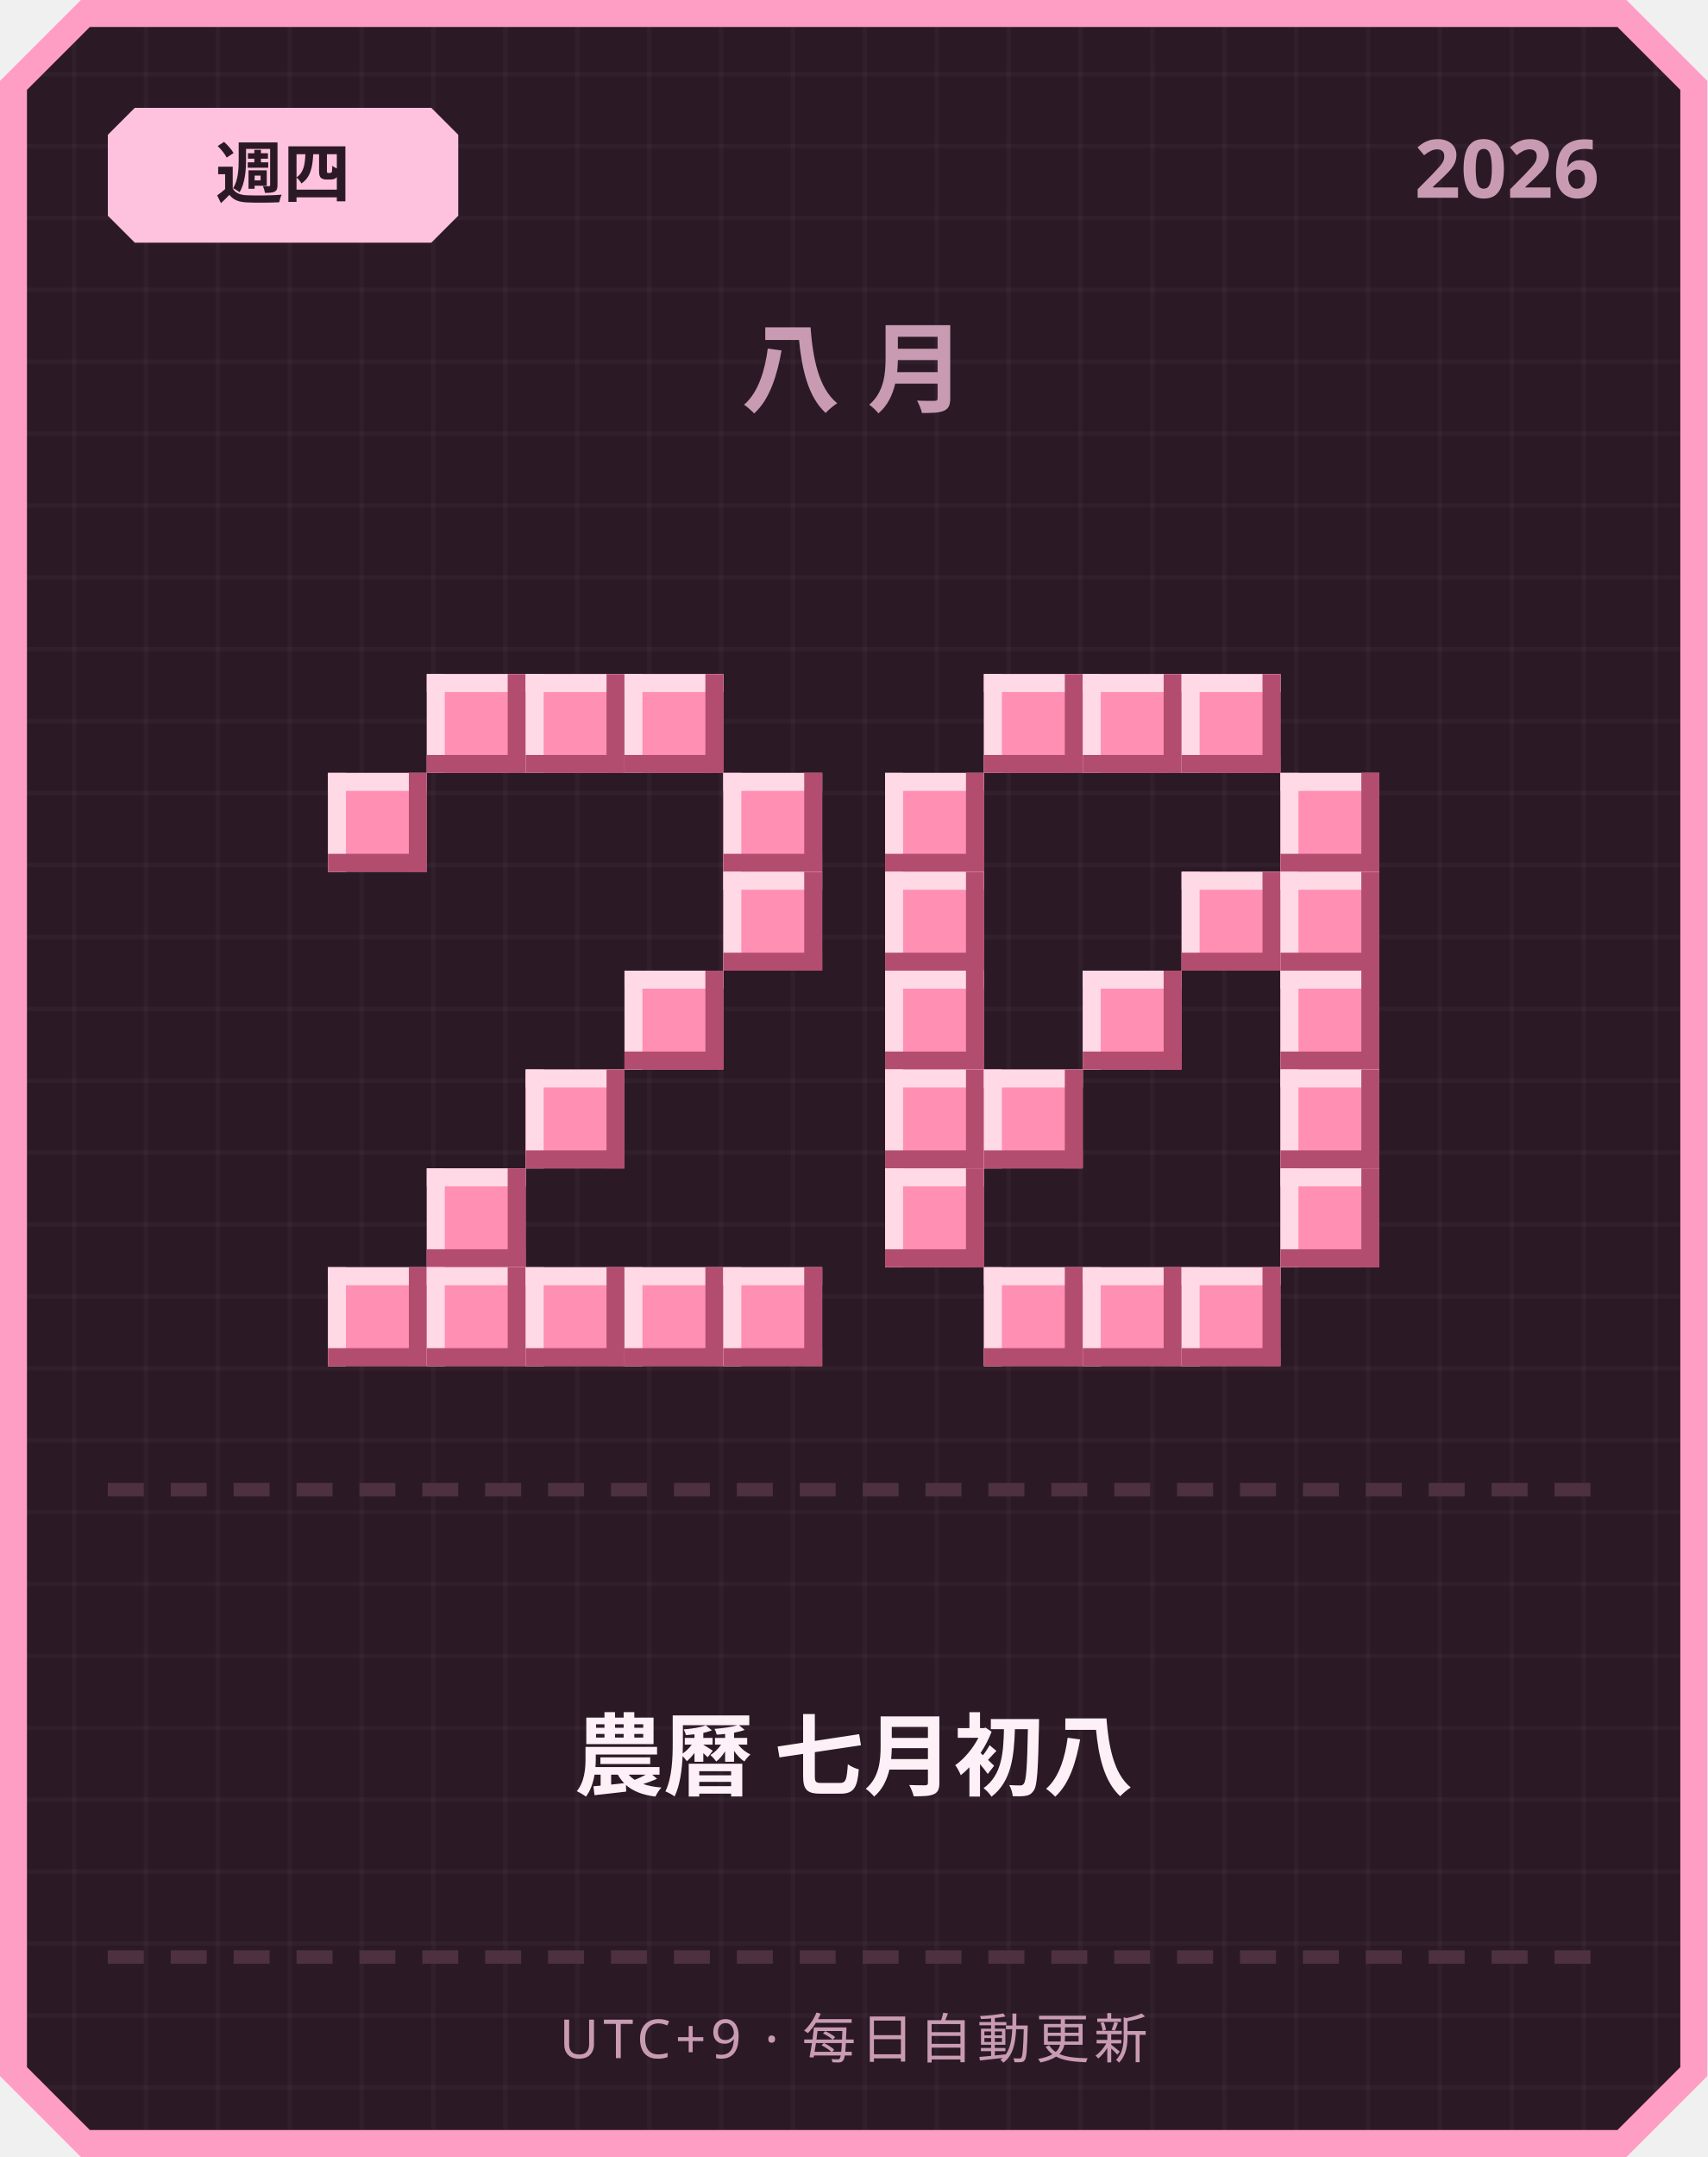
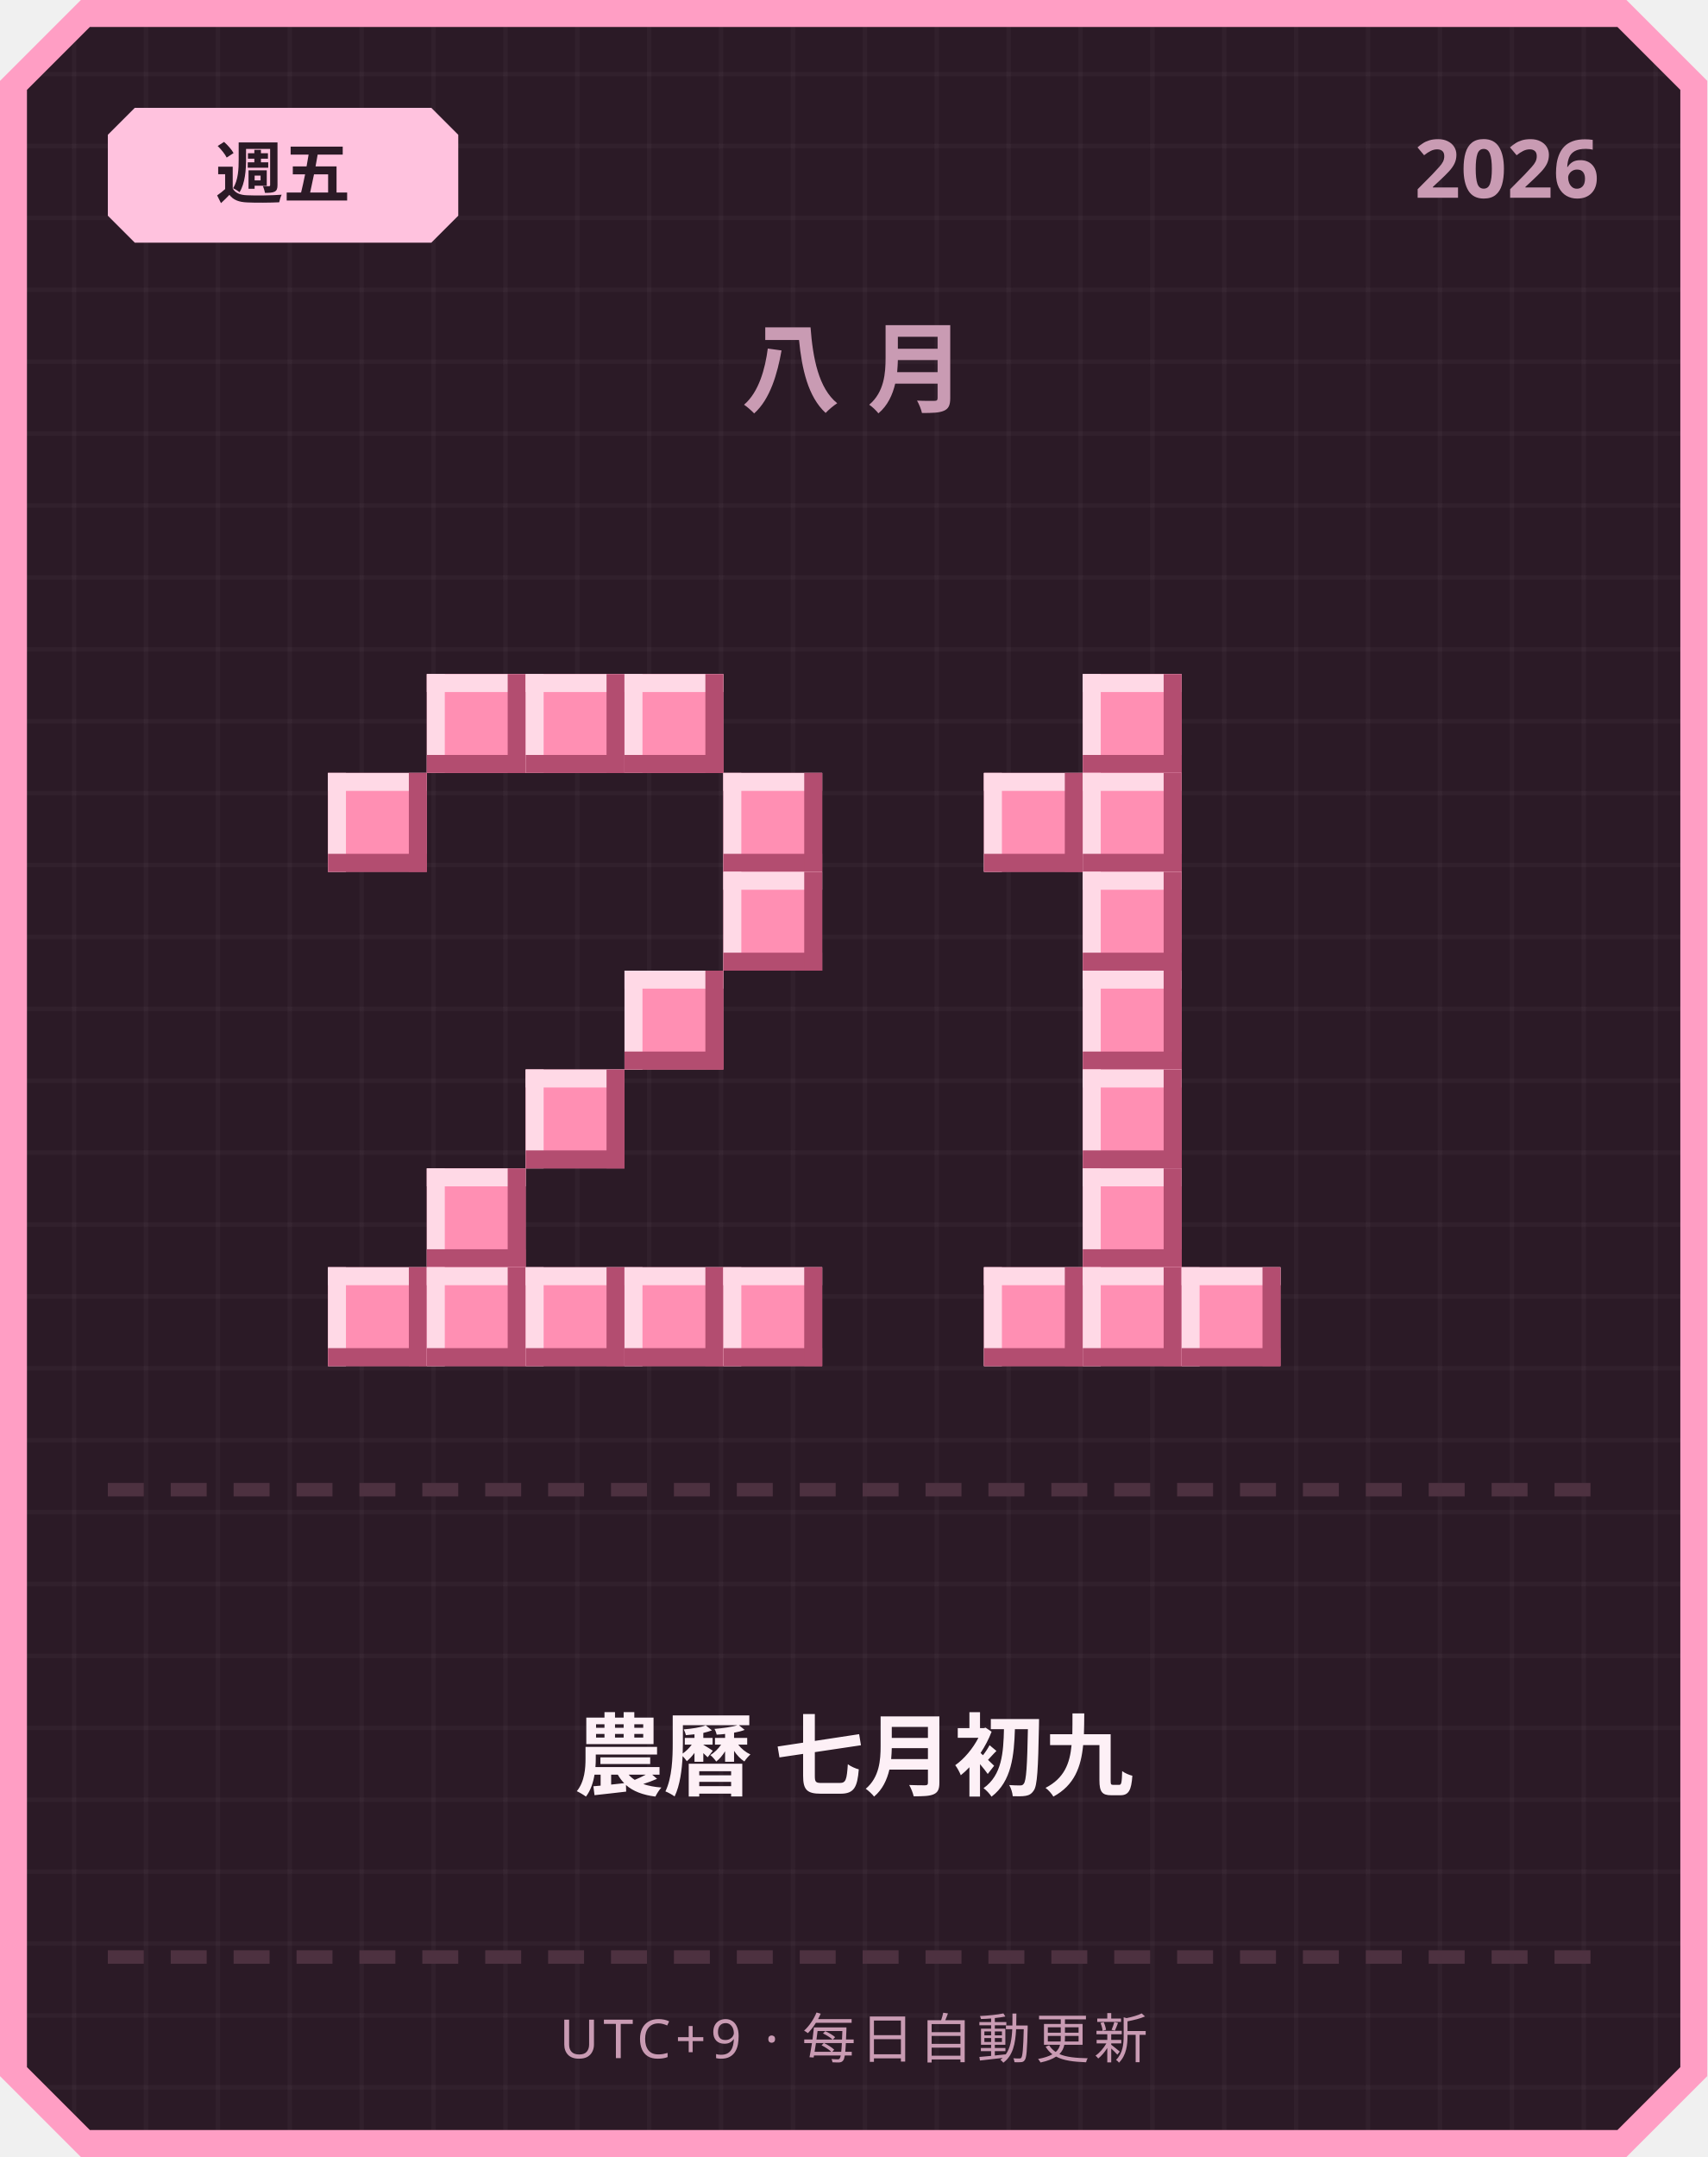
<svg xmlns="http://www.w3.org/2000/svg" width="380" height="480" viewBox="0 0 380 480">
  <defs>
    <pattern id="grid" width="16" height="16" patternUnits="userSpaceOnUse">
      <rect width="16" height="16" fill="#2b1a26" />
      <rect width="1" height="16" fill="#ffffff" opacity="0.03" />
      <rect width="16" height="1" fill="#ffffff" opacity="0.03" />
    </pattern>
  </defs>
  <path d="M 18,0 L 362,0 L 380,18 L 380,462 L 362,480 L 18,480 L 0,462 L 0,18 Z" fill="#ff9ec4" />
  <path d="M 20,6 L 360,6 L 374,20 L 374,460 L 360,474 L 20,474 L 6,460 L 6,20 Z" fill="url(#grid)" />
  <path d="M 30,24 L 96,24 L 102,30 L 102,48 L 96,54 L 30,54 L 24,48 L 24,30 Z" fill="#ffc2de" />
-   <text x="63" y="44" text-anchor="middle" font-family="'Segoe UI', sans-serif" font-size="15" font-weight="700" fill="#2b1a26">週四</text>
+   <text x="63" y="44" text-anchor="middle" font-family="'Segoe UI', sans-serif" font-size="15" font-weight="700" fill="#2b1a26">週五</text>
  <text x="356" y="44" text-anchor="end" font-family="'Segoe UI', sans-serif" font-size="18" font-weight="700" fill="#c99bb3">2026</text>
  <text x="190" y="90" text-anchor="middle" font-family="'Segoe UI', sans-serif" font-size="22" font-weight="700" letter-spacing="6" fill="#c99bb3">八月</text>
  <rect x="95" y="150" width="22" height="22" fill="#ff8fb3" />
  <rect x="95" y="150" width="22" height="4" fill="#ffd9e6" />
  <rect x="95" y="150" width="4" height="22" fill="#ffd9e6" />
  <rect x="95" y="168" width="22" height="4" fill="#b34d70" />
  <rect x="113" y="150" width="4" height="22" fill="#b34d70" />
  <rect x="117" y="150" width="22" height="22" fill="#ff8fb3" />
  <rect x="117" y="150" width="22" height="4" fill="#ffd9e6" />
  <rect x="117" y="150" width="4" height="22" fill="#ffd9e6" />
  <rect x="117" y="168" width="22" height="4" fill="#b34d70" />
  <rect x="135" y="150" width="4" height="22" fill="#b34d70" />
  <rect x="139" y="150" width="22" height="22" fill="#ff8fb3" />
  <rect x="139" y="150" width="22" height="4" fill="#ffd9e6" />
  <rect x="139" y="150" width="4" height="22" fill="#ffd9e6" />
  <rect x="139" y="168" width="22" height="4" fill="#b34d70" />
  <rect x="157" y="150" width="4" height="22" fill="#b34d70" />
  <rect x="73" y="172" width="22" height="22" fill="#ff8fb3" />
  <rect x="73" y="172" width="22" height="4" fill="#ffd9e6" />
  <rect x="73" y="172" width="4" height="22" fill="#ffd9e6" />
  <rect x="73" y="190" width="22" height="4" fill="#b34d70" />
  <rect x="91" y="172" width="4" height="22" fill="#b34d70" />
  <rect x="161" y="172" width="22" height="22" fill="#ff8fb3" />
  <rect x="161" y="172" width="22" height="4" fill="#ffd9e6" />
  <rect x="161" y="172" width="4" height="22" fill="#ffd9e6" />
  <rect x="161" y="190" width="22" height="4" fill="#b34d70" />
  <rect x="179" y="172" width="4" height="22" fill="#b34d70" />
  <rect x="161" y="194" width="22" height="22" fill="#ff8fb3" />
  <rect x="161" y="194" width="22" height="4" fill="#ffd9e6" />
  <rect x="161" y="194" width="4" height="22" fill="#ffd9e6" />
  <rect x="161" y="212" width="22" height="4" fill="#b34d70" />
  <rect x="179" y="194" width="4" height="22" fill="#b34d70" />
  <rect x="139" y="216" width="22" height="22" fill="#ff8fb3" />
  <rect x="139" y="216" width="22" height="4" fill="#ffd9e6" />
  <rect x="139" y="216" width="4" height="22" fill="#ffd9e6" />
  <rect x="139" y="234" width="22" height="4" fill="#b34d70" />
  <rect x="157" y="216" width="4" height="22" fill="#b34d70" />
  <rect x="117" y="238" width="22" height="22" fill="#ff8fb3" />
  <rect x="117" y="238" width="22" height="4" fill="#ffd9e6" />
  <rect x="117" y="238" width="4" height="22" fill="#ffd9e6" />
  <rect x="117" y="256" width="22" height="4" fill="#b34d70" />
  <rect x="135" y="238" width="4" height="22" fill="#b34d70" />
  <rect x="95" y="260" width="22" height="22" fill="#ff8fb3" />
  <rect x="95" y="260" width="22" height="4" fill="#ffd9e6" />
  <rect x="95" y="260" width="4" height="22" fill="#ffd9e6" />
  <rect x="95" y="278" width="22" height="4" fill="#b34d70" />
  <rect x="113" y="260" width="4" height="22" fill="#b34d70" />
  <rect x="73" y="282" width="22" height="22" fill="#ff8fb3" />
  <rect x="73" y="282" width="22" height="4" fill="#ffd9e6" />
  <rect x="73" y="282" width="4" height="22" fill="#ffd9e6" />
  <rect x="73" y="300" width="22" height="4" fill="#b34d70" />
  <rect x="91" y="282" width="4" height="22" fill="#b34d70" />
  <rect x="95" y="282" width="22" height="22" fill="#ff8fb3" />
  <rect x="95" y="282" width="22" height="4" fill="#ffd9e6" />
  <rect x="95" y="282" width="4" height="22" fill="#ffd9e6" />
  <rect x="95" y="300" width="22" height="4" fill="#b34d70" />
  <rect x="113" y="282" width="4" height="22" fill="#b34d70" />
  <rect x="117" y="282" width="22" height="22" fill="#ff8fb3" />
  <rect x="117" y="282" width="22" height="4" fill="#ffd9e6" />
  <rect x="117" y="282" width="4" height="22" fill="#ffd9e6" />
  <rect x="117" y="300" width="22" height="4" fill="#b34d70" />
  <rect x="135" y="282" width="4" height="22" fill="#b34d70" />
  <rect x="139" y="282" width="22" height="22" fill="#ff8fb3" />
  <rect x="139" y="282" width="22" height="4" fill="#ffd9e6" />
  <rect x="139" y="282" width="4" height="22" fill="#ffd9e6" />
  <rect x="139" y="300" width="22" height="4" fill="#b34d70" />
  <rect x="157" y="282" width="4" height="22" fill="#b34d70" />
  <rect x="161" y="282" width="22" height="22" fill="#ff8fb3" />
  <rect x="161" y="282" width="22" height="4" fill="#ffd9e6" />
  <rect x="161" y="282" width="4" height="22" fill="#ffd9e6" />
  <rect x="161" y="300" width="22" height="4" fill="#b34d70" />
  <rect x="179" y="282" width="4" height="22" fill="#b34d70" />
-   <rect x="219" y="150" width="22" height="22" fill="#ff8fb3" />
-   <rect x="219" y="150" width="22" height="4" fill="#ffd9e6" />
-   <rect x="219" y="150" width="4" height="22" fill="#ffd9e6" />
-   <rect x="219" y="168" width="22" height="4" fill="#b34d70" />
-   <rect x="237" y="150" width="4" height="22" fill="#b34d70" />
  <rect x="241" y="150" width="22" height="22" fill="#ff8fb3" />
  <rect x="241" y="150" width="22" height="4" fill="#ffd9e6" />
  <rect x="241" y="150" width="4" height="22" fill="#ffd9e6" />
  <rect x="241" y="168" width="22" height="4" fill="#b34d70" />
  <rect x="259" y="150" width="4" height="22" fill="#b34d70" />
-   <rect x="263" y="150" width="22" height="22" fill="#ff8fb3" />
-   <rect x="263" y="150" width="22" height="4" fill="#ffd9e6" />
-   <rect x="263" y="150" width="4" height="22" fill="#ffd9e6" />
-   <rect x="263" y="168" width="22" height="4" fill="#b34d70" />
-   <rect x="281" y="150" width="4" height="22" fill="#b34d70" />
-   <rect x="197" y="172" width="22" height="22" fill="#ff8fb3" />
-   <rect x="197" y="172" width="22" height="4" fill="#ffd9e6" />
-   <rect x="197" y="172" width="4" height="22" fill="#ffd9e6" />
-   <rect x="197" y="190" width="22" height="4" fill="#b34d70" />
-   <rect x="215" y="172" width="4" height="22" fill="#b34d70" />
-   <rect x="285" y="172" width="22" height="22" fill="#ff8fb3" />
-   <rect x="285" y="172" width="22" height="4" fill="#ffd9e6" />
-   <rect x="285" y="172" width="4" height="22" fill="#ffd9e6" />
-   <rect x="285" y="190" width="22" height="4" fill="#b34d70" />
-   <rect x="303" y="172" width="4" height="22" fill="#b34d70" />
-   <rect x="197" y="194" width="22" height="22" fill="#ff8fb3" />
-   <rect x="197" y="194" width="22" height="4" fill="#ffd9e6" />
-   <rect x="197" y="194" width="4" height="22" fill="#ffd9e6" />
-   <rect x="197" y="212" width="22" height="4" fill="#b34d70" />
-   <rect x="215" y="194" width="4" height="22" fill="#b34d70" />
-   <rect x="263" y="194" width="22" height="22" fill="#ff8fb3" />
-   <rect x="263" y="194" width="22" height="4" fill="#ffd9e6" />
-   <rect x="263" y="194" width="4" height="22" fill="#ffd9e6" />
-   <rect x="263" y="212" width="22" height="4" fill="#b34d70" />
-   <rect x="281" y="194" width="4" height="22" fill="#b34d70" />
-   <rect x="285" y="194" width="22" height="22" fill="#ff8fb3" />
-   <rect x="285" y="194" width="22" height="4" fill="#ffd9e6" />
-   <rect x="285" y="194" width="4" height="22" fill="#ffd9e6" />
-   <rect x="285" y="212" width="22" height="4" fill="#b34d70" />
-   <rect x="303" y="194" width="4" height="22" fill="#b34d70" />
-   <rect x="197" y="216" width="22" height="22" fill="#ff8fb3" />
-   <rect x="197" y="216" width="22" height="4" fill="#ffd9e6" />
-   <rect x="197" y="216" width="4" height="22" fill="#ffd9e6" />
-   <rect x="197" y="234" width="22" height="4" fill="#b34d70" />
-   <rect x="215" y="216" width="4" height="22" fill="#b34d70" />
+   <rect x="219" y="172" width="22" height="22" fill="#ff8fb3" />
+   <rect x="219" y="172" width="22" height="4" fill="#ffd9e6" />
+   <rect x="219" y="172" width="4" height="22" fill="#ffd9e6" />
+   <rect x="219" y="190" width="22" height="4" fill="#b34d70" />
+   <rect x="237" y="172" width="4" height="22" fill="#b34d70" />
+   <rect x="241" y="172" width="22" height="22" fill="#ff8fb3" />
+   <rect x="241" y="172" width="22" height="4" fill="#ffd9e6" />
+   <rect x="241" y="172" width="4" height="22" fill="#ffd9e6" />
+   <rect x="241" y="190" width="22" height="4" fill="#b34d70" />
+   <rect x="259" y="172" width="4" height="22" fill="#b34d70" />
+   <rect x="241" y="194" width="22" height="22" fill="#ff8fb3" />
+   <rect x="241" y="194" width="22" height="4" fill="#ffd9e6" />
+   <rect x="241" y="194" width="4" height="22" fill="#ffd9e6" />
+   <rect x="241" y="212" width="22" height="4" fill="#b34d70" />
+   <rect x="259" y="194" width="4" height="22" fill="#b34d70" />
  <rect x="241" y="216" width="22" height="22" fill="#ff8fb3" />
  <rect x="241" y="216" width="22" height="4" fill="#ffd9e6" />
  <rect x="241" y="216" width="4" height="22" fill="#ffd9e6" />
  <rect x="241" y="234" width="22" height="4" fill="#b34d70" />
  <rect x="259" y="216" width="4" height="22" fill="#b34d70" />
-   <rect x="285" y="216" width="22" height="22" fill="#ff8fb3" />
-   <rect x="285" y="216" width="22" height="4" fill="#ffd9e6" />
-   <rect x="285" y="216" width="4" height="22" fill="#ffd9e6" />
-   <rect x="285" y="234" width="22" height="4" fill="#b34d70" />
-   <rect x="303" y="216" width="4" height="22" fill="#b34d70" />
-   <rect x="197" y="238" width="22" height="22" fill="#ff8fb3" />
-   <rect x="197" y="238" width="22" height="4" fill="#ffd9e6" />
-   <rect x="197" y="238" width="4" height="22" fill="#ffd9e6" />
-   <rect x="197" y="256" width="22" height="4" fill="#b34d70" />
-   <rect x="215" y="238" width="4" height="22" fill="#b34d70" />
-   <rect x="219" y="238" width="22" height="22" fill="#ff8fb3" />
-   <rect x="219" y="238" width="22" height="4" fill="#ffd9e6" />
-   <rect x="219" y="238" width="4" height="22" fill="#ffd9e6" />
-   <rect x="219" y="256" width="22" height="4" fill="#b34d70" />
-   <rect x="237" y="238" width="4" height="22" fill="#b34d70" />
-   <rect x="285" y="238" width="22" height="22" fill="#ff8fb3" />
-   <rect x="285" y="238" width="22" height="4" fill="#ffd9e6" />
-   <rect x="285" y="238" width="4" height="22" fill="#ffd9e6" />
-   <rect x="285" y="256" width="22" height="4" fill="#b34d70" />
-   <rect x="303" y="238" width="4" height="22" fill="#b34d70" />
-   <rect x="197" y="260" width="22" height="22" fill="#ff8fb3" />
-   <rect x="197" y="260" width="22" height="4" fill="#ffd9e6" />
-   <rect x="197" y="260" width="4" height="22" fill="#ffd9e6" />
-   <rect x="197" y="278" width="22" height="4" fill="#b34d70" />
-   <rect x="215" y="260" width="4" height="22" fill="#b34d70" />
-   <rect x="285" y="260" width="22" height="22" fill="#ff8fb3" />
-   <rect x="285" y="260" width="22" height="4" fill="#ffd9e6" />
-   <rect x="285" y="260" width="4" height="22" fill="#ffd9e6" />
-   <rect x="285" y="278" width="22" height="4" fill="#b34d70" />
-   <rect x="303" y="260" width="4" height="22" fill="#b34d70" />
+   <rect x="241" y="238" width="22" height="22" fill="#ff8fb3" />
+   <rect x="241" y="238" width="22" height="4" fill="#ffd9e6" />
+   <rect x="241" y="238" width="4" height="22" fill="#ffd9e6" />
+   <rect x="241" y="256" width="22" height="4" fill="#b34d70" />
+   <rect x="259" y="238" width="4" height="22" fill="#b34d70" />
+   <rect x="241" y="260" width="22" height="22" fill="#ff8fb3" />
+   <rect x="241" y="260" width="22" height="4" fill="#ffd9e6" />
+   <rect x="241" y="260" width="4" height="22" fill="#ffd9e6" />
+   <rect x="241" y="278" width="22" height="4" fill="#b34d70" />
+   <rect x="259" y="260" width="4" height="22" fill="#b34d70" />
  <rect x="219" y="282" width="22" height="22" fill="#ff8fb3" />
  <rect x="219" y="282" width="22" height="4" fill="#ffd9e6" />
  <rect x="219" y="282" width="4" height="22" fill="#ffd9e6" />
  <rect x="219" y="300" width="22" height="4" fill="#b34d70" />
  <rect x="237" y="282" width="4" height="22" fill="#b34d70" />
  <rect x="241" y="282" width="22" height="22" fill="#ff8fb3" />
  <rect x="241" y="282" width="22" height="4" fill="#ffd9e6" />
  <rect x="241" y="282" width="4" height="22" fill="#ffd9e6" />
  <rect x="241" y="300" width="22" height="4" fill="#b34d70" />
  <rect x="259" y="282" width="4" height="22" fill="#b34d70" />
  <rect x="263" y="282" width="22" height="22" fill="#ff8fb3" />
  <rect x="263" y="282" width="22" height="4" fill="#ffd9e6" />
  <rect x="263" y="282" width="4" height="22" fill="#ffd9e6" />
  <rect x="263" y="300" width="22" height="4" fill="#b34d70" />
  <rect x="281" y="282" width="4" height="22" fill="#b34d70" />
  <rect x="24" y="330" width="8" height="3" fill="#4d3140" />
  <rect x="38" y="330" width="8" height="3" fill="#4d3140" />
  <rect x="52" y="330" width="8" height="3" fill="#4d3140" />
  <rect x="66" y="330" width="8" height="3" fill="#4d3140" />
  <rect x="80" y="330" width="8" height="3" fill="#4d3140" />
  <rect x="94" y="330" width="8" height="3" fill="#4d3140" />
  <rect x="108" y="330" width="8" height="3" fill="#4d3140" />
  <rect x="122" y="330" width="8" height="3" fill="#4d3140" />
  <rect x="136" y="330" width="8" height="3" fill="#4d3140" />
  <rect x="150" y="330" width="8" height="3" fill="#4d3140" />
  <rect x="164" y="330" width="8" height="3" fill="#4d3140" />
  <rect x="178" y="330" width="8" height="3" fill="#4d3140" />
  <rect x="192" y="330" width="8" height="3" fill="#4d3140" />
  <rect x="206" y="330" width="8" height="3" fill="#4d3140" />
  <rect x="220" y="330" width="8" height="3" fill="#4d3140" />
  <rect x="234" y="330" width="8" height="3" fill="#4d3140" />
  <rect x="248" y="330" width="8" height="3" fill="#4d3140" />
  <rect x="262" y="330" width="8" height="3" fill="#4d3140" />
  <rect x="276" y="330" width="8" height="3" fill="#4d3140" />
  <rect x="290" y="330" width="8" height="3" fill="#4d3140" />
  <rect x="304" y="330" width="8" height="3" fill="#4d3140" />
  <rect x="318" y="330" width="8" height="3" fill="#4d3140" />
  <rect x="332" y="330" width="8" height="3" fill="#4d3140" />
  <rect x="346" y="330" width="8" height="3" fill="#4d3140" />
-   <text x="190" y="398" text-anchor="middle" font-family="'Segoe UI', 'Microsoft JhengHei', sans-serif" font-size="20" font-weight="700" fill="#fdf0f6">農曆 七月初八</text>
+   <text x="190" y="398" text-anchor="middle" font-family="'Segoe UI', 'Microsoft JhengHei', sans-serif" font-size="20" font-weight="700" fill="#fdf0f6">農曆 七月初九</text>
  <rect x="24" y="434" width="8" height="3" fill="#4d3140" />
  <rect x="38" y="434" width="8" height="3" fill="#4d3140" />
  <rect x="52" y="434" width="8" height="3" fill="#4d3140" />
  <rect x="66" y="434" width="8" height="3" fill="#4d3140" />
  <rect x="80" y="434" width="8" height="3" fill="#4d3140" />
  <rect x="94" y="434" width="8" height="3" fill="#4d3140" />
  <rect x="108" y="434" width="8" height="3" fill="#4d3140" />
  <rect x="122" y="434" width="8" height="3" fill="#4d3140" />
  <rect x="136" y="434" width="8" height="3" fill="#4d3140" />
  <rect x="150" y="434" width="8" height="3" fill="#4d3140" />
  <rect x="164" y="434" width="8" height="3" fill="#4d3140" />
  <rect x="178" y="434" width="8" height="3" fill="#4d3140" />
  <rect x="192" y="434" width="8" height="3" fill="#4d3140" />
  <rect x="206" y="434" width="8" height="3" fill="#4d3140" />
  <rect x="220" y="434" width="8" height="3" fill="#4d3140" />
  <rect x="234" y="434" width="8" height="3" fill="#4d3140" />
  <rect x="248" y="434" width="8" height="3" fill="#4d3140" />
  <rect x="262" y="434" width="8" height="3" fill="#4d3140" />
  <rect x="276" y="434" width="8" height="3" fill="#4d3140" />
  <rect x="290" y="434" width="8" height="3" fill="#4d3140" />
  <rect x="304" y="434" width="8" height="3" fill="#4d3140" />
  <rect x="318" y="434" width="8" height="3" fill="#4d3140" />
  <rect x="332" y="434" width="8" height="3" fill="#4d3140" />
  <rect x="346" y="434" width="8" height="3" fill="#4d3140" />
  <text x="190" y="458" text-anchor="middle" font-family="'Segoe UI', sans-serif" font-size="12" letter-spacing="1" fill="#c99bb3">UTC+9 · 每日自動更新</text>
</svg>
